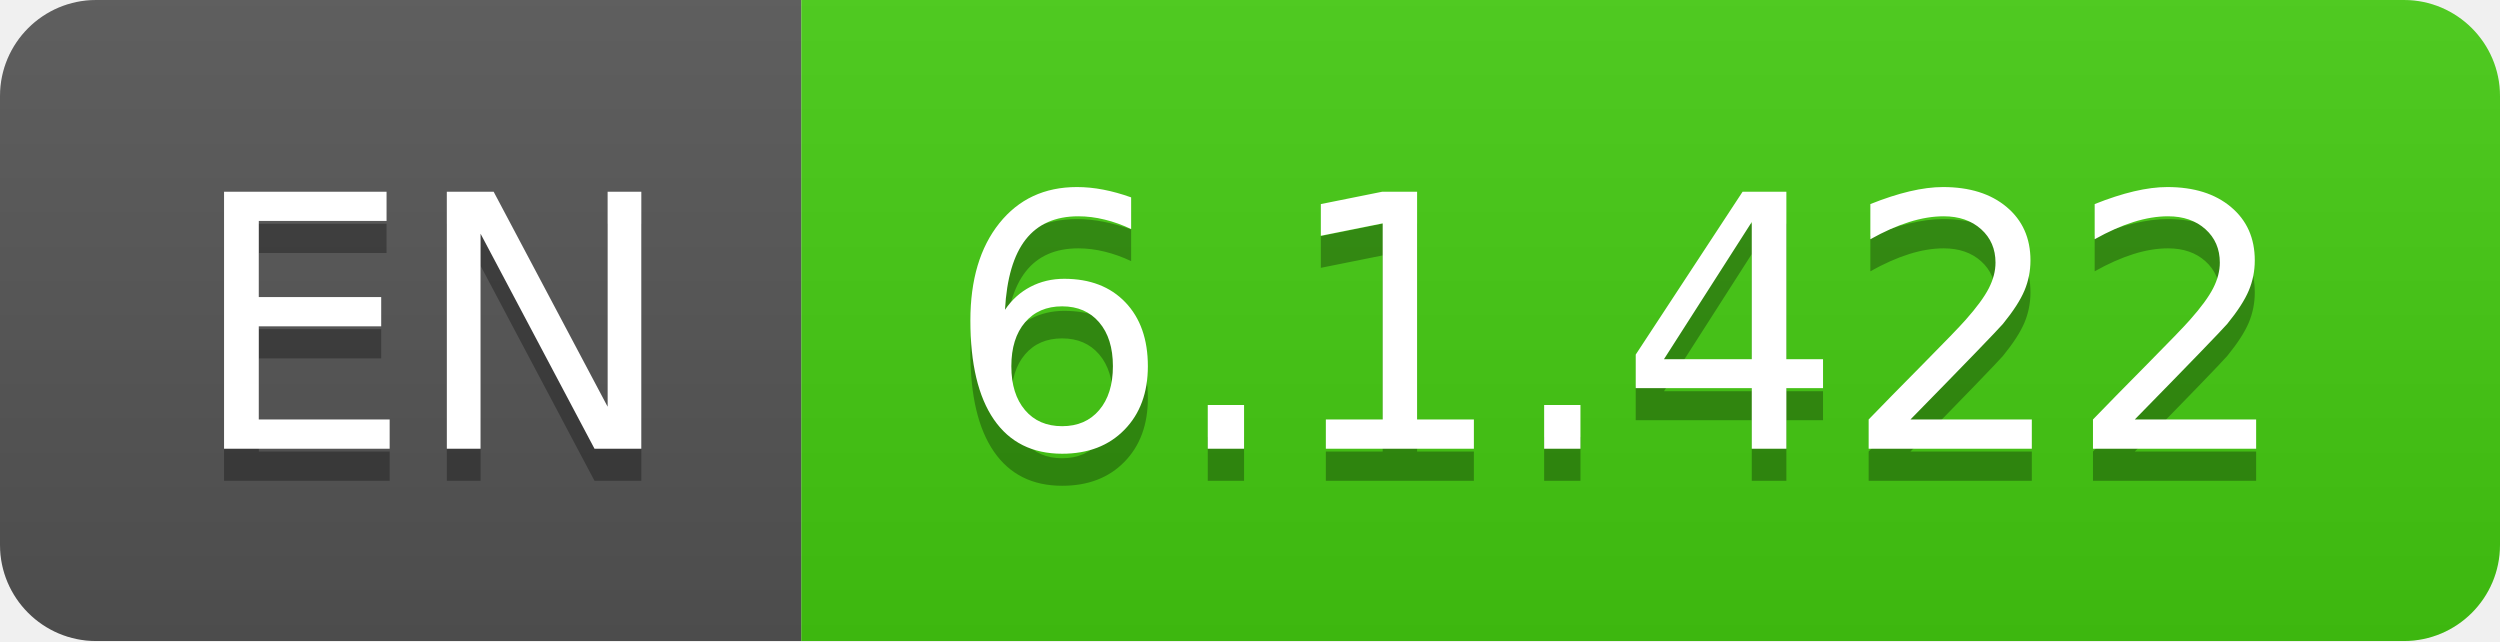
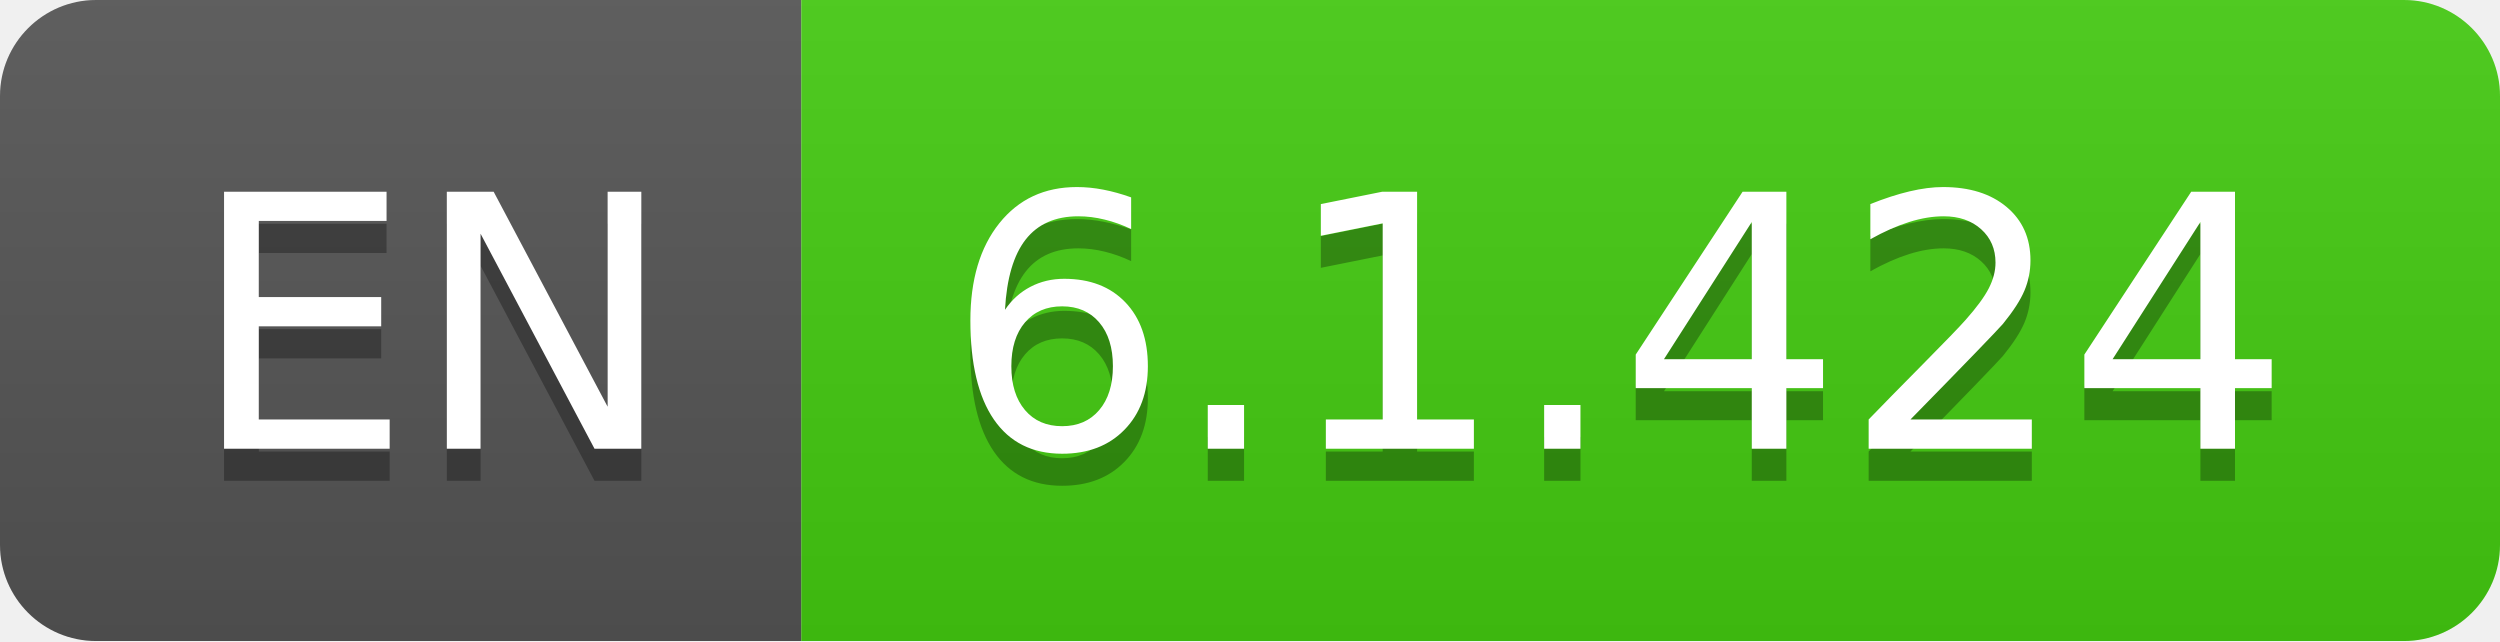
- <svg xmlns="http://www.w3.org/2000/svg" width="78" height="20" role="img" aria-label="EN: 6.1.422">
+ <svg xmlns="http://www.w3.org/2000/svg" width="78" height="20" role="img" aria-label="EN: 6.1.424">
  <linearGradient id="s" x2="0" y2="100%">
    <stop offset="0" stop-color="#bbb" stop-opacity=".1" />
    <stop offset="1" stop-opacity=".1" />
  </linearGradient>
  <clipPath id="r">
    <rect width="78" height="20" rx="3" fill="#fff" />
  </clipPath>
  <g clip-path="url(#r)">
    <rect width="25" height="20" fill="#555" />
    <rect x="25" width="53" height="20" fill="#4c1" />
    <rect width="78" height="20" fill="url(#s)" />
  </g>
  <g fill="#fff" text-anchor="middle" font-family="Verdana,Geneva,DejaVu Sans,sans-serif" text-rendering="geometricPrecision" font-size="110">
    <text aria-hidden="true" x="135" y="150" fill="#010101" fill-opacity=".3" transform="scale(.1)" textLength="150">EN</text>
    <text x="135" y="140" transform="scale(.1)" fill="#fff" textLength="150">EN</text>
-     <text aria-hidden="true" x="505" y="150" fill="#010101" fill-opacity=".3" transform="scale(.1)" textLength="430">6.1.422</text>
-     <text x="505" y="140" transform="scale(.1)" fill="#fff" textLength="430">6.1.422</text>
+     <text aria-hidden="true" x="505" y="150" fill="#010101" fill-opacity=".3" transform="scale(.1)" textLength="430">6.1.424</text>
+     <text x="505" y="140" transform="scale(.1)" fill="#fff" textLength="430">6.1.424</text>
  </g>
</svg>
